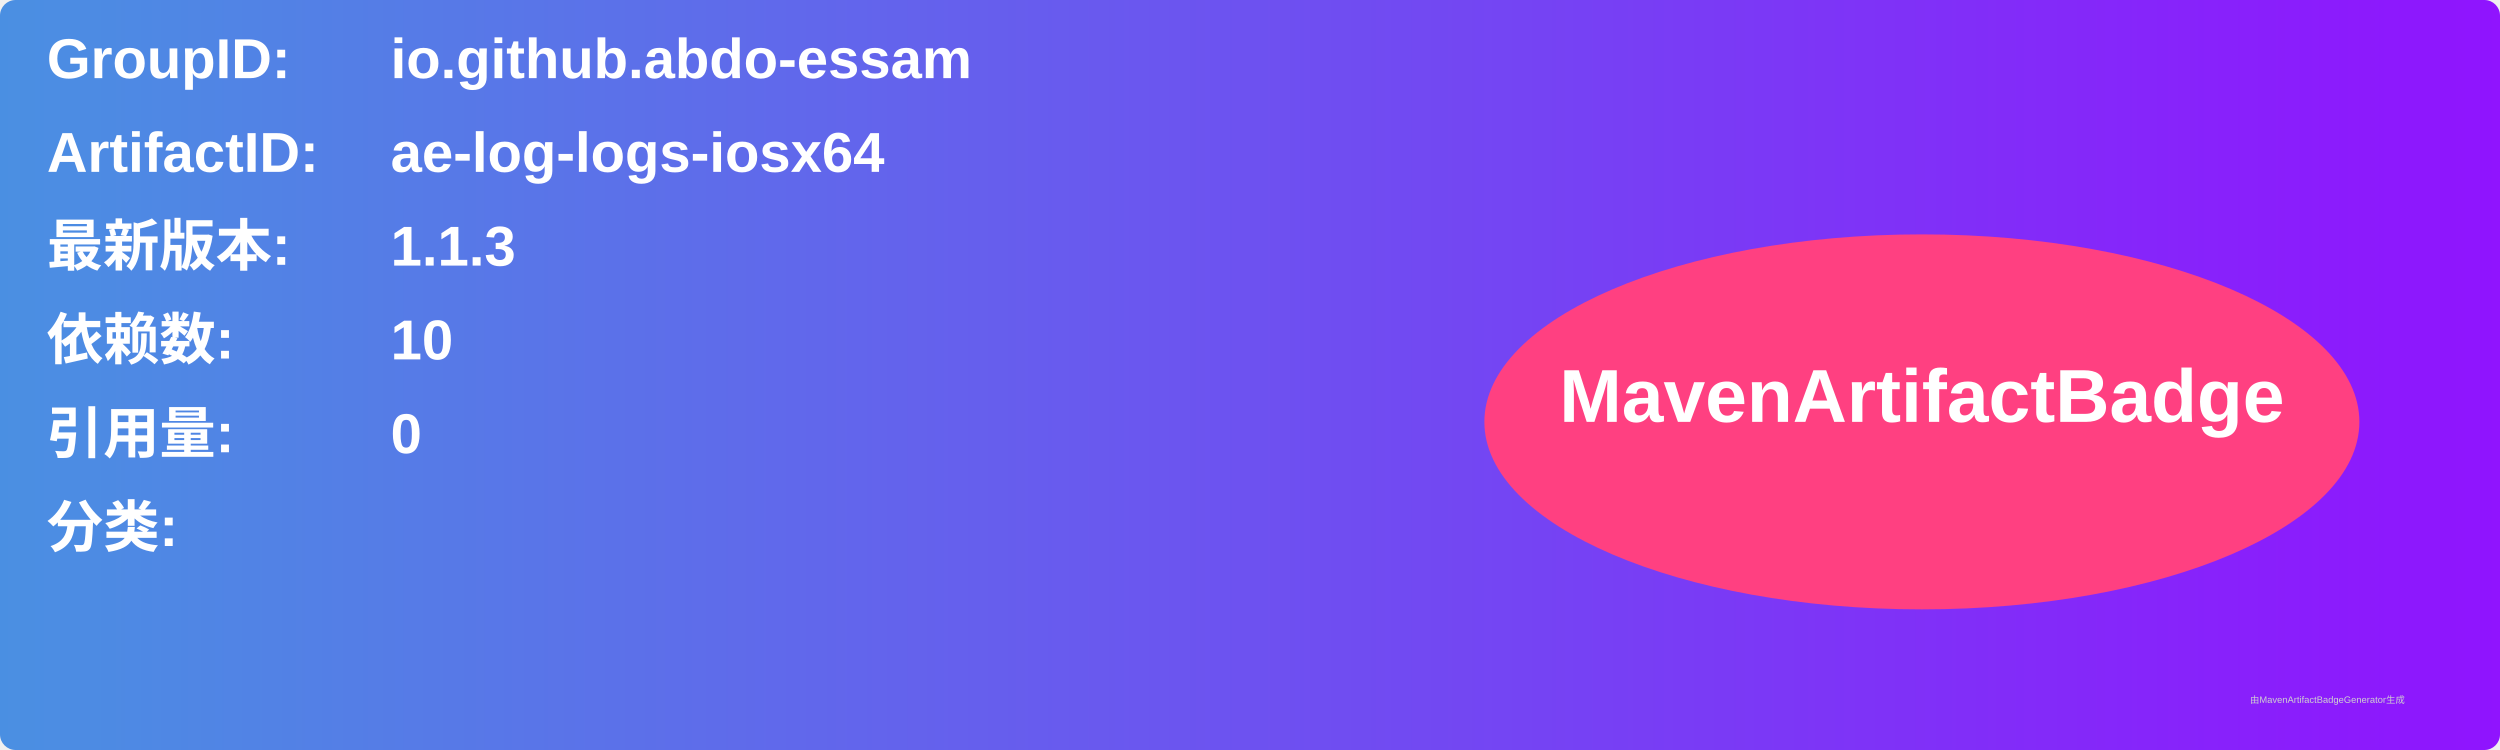
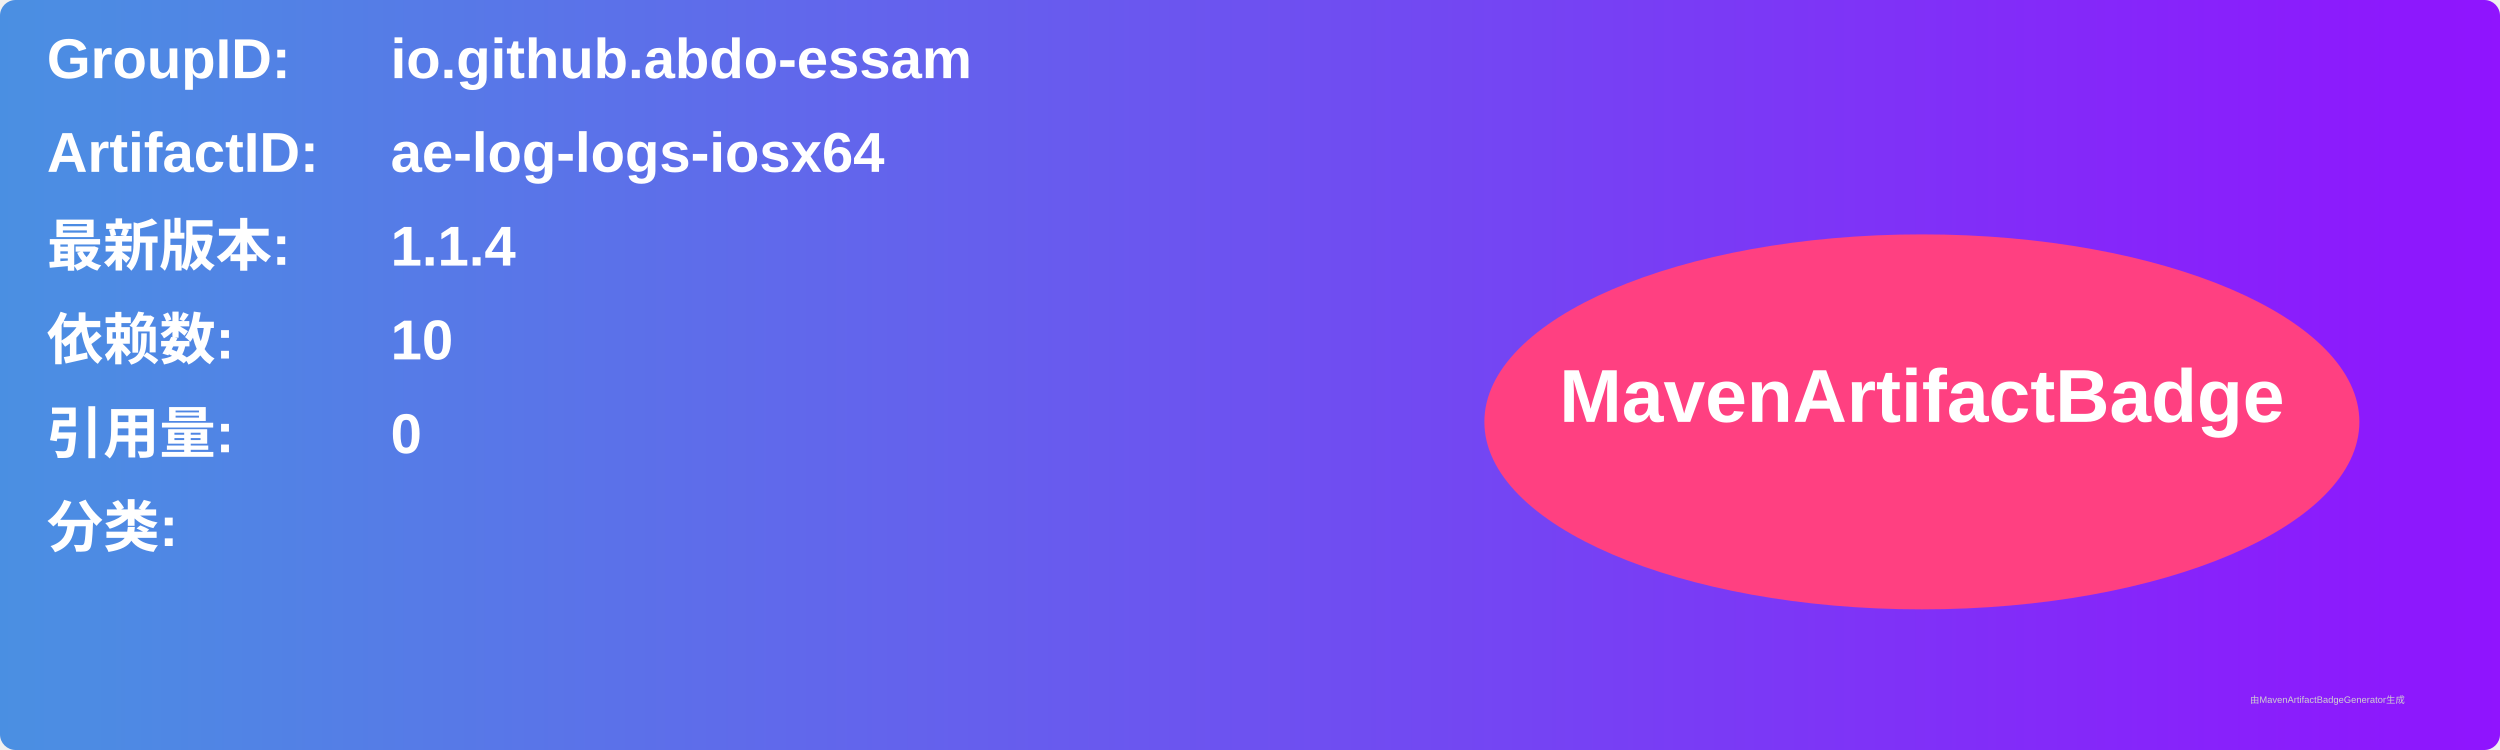
<svg xmlns="http://www.w3.org/2000/svg" width="800" height="240" viewBox="0 0 800 240">
  <linearGradient id="grad" x1="0%" y1="0%" x2="100%" y2="0%">
    <stop offset="0%" stop-color="#4a90e2" />
    <stop offset="100%" stop-color="#9013fe" />
  </linearGradient>
  <rect width="100%" height="100%" rx="5" ry="5" fill="url(#grad)" />
  <g transform="translate(15, 15)">
    <text x="0" y="10" font-family="Arial" font-size="18" fill="white" font-weight="bold" width="260">GroupID:</text>
    <text x="110" y="10" font-family="Arial" font-size="18" fill="white" font-weight="bold" width="460">io.github.abdo-essam</text>
    <text x="0" y="40" font-family="Arial" font-size="18" fill="white" font-weight="bold" width="260">ArtifactID:</text>
    <text x="110" y="40" font-family="Arial" font-size="18" fill="white" font-weight="bold" width="460">ae-log-logs-iosx64</text>
    <text x="0" y="70" font-family="Arial" font-size="18" fill="white" font-weight="bold">最新版本:</text>
    <text x="110" y="70" font-family="Arial" font-size="18" fill="white" font-weight="bold">
-       <tspan font-weight="bold">1.1.3</tspan>
+       <tspan font-weight="bold">1.1.4</tspan>
    </text>
    <text x="0" y="100" font-family="Arial" font-size="18" fill="white" font-weight="bold">依赖数: </text>
    <text x="110" y="100" font-family="Arial" font-size="18" fill="white">
      <tspan font-weight="bold">10</tspan>
    </text>
    <text x="0" y="130" font-family="Arial" font-size="18" fill="white" font-weight="bold">引用量: </text>
    <text x="110" y="130" font-family="Arial" font-size="18" fill="white">
      <tspan font-weight="bold">0</tspan>
    </text>
    <text x="0" y="160" font-family="Arial" font-size="18" fill="white" font-weight="bold">分类:</text>
    <text x="10" y="190" font-family="Arial" font-size="10" fill="white">
      <tspan font-weight="bold" />
    </text>
    <ellipse cx="600" cy="120" rx="140" ry="60" fill="#ff4081" />
    <text x="600" y="120" text-anchor="middle" font-family="Arial" font-size="24" fill="white" font-weight="bold">MavenArtifactBadge</text>
  </g>
  <text x="720" y="225" font-family="Arial" font-size="3" fill="#d0d0d0">由MavenArtifactBadgeGenerator生成</text>
</svg>
